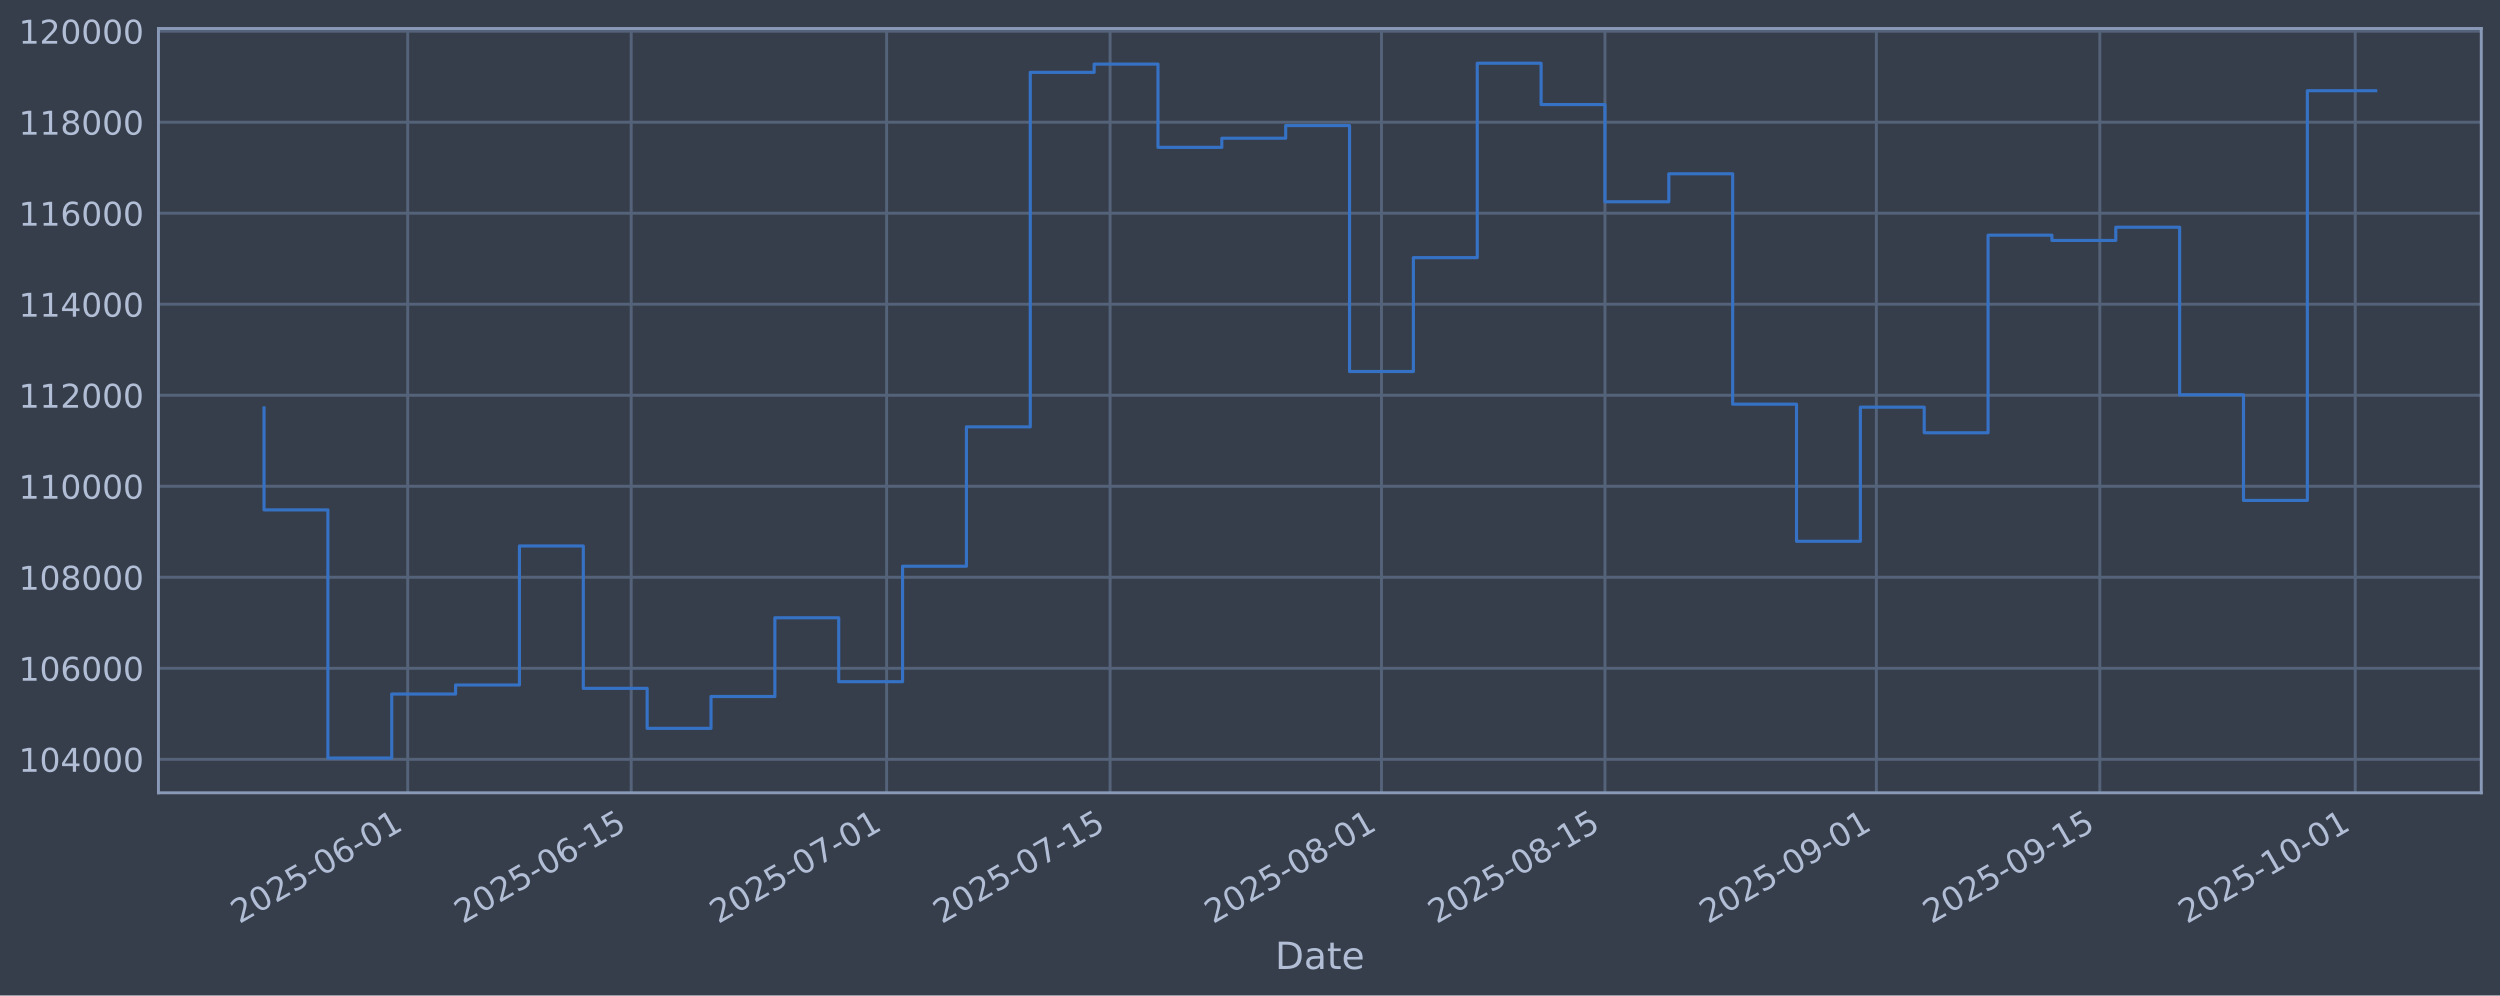
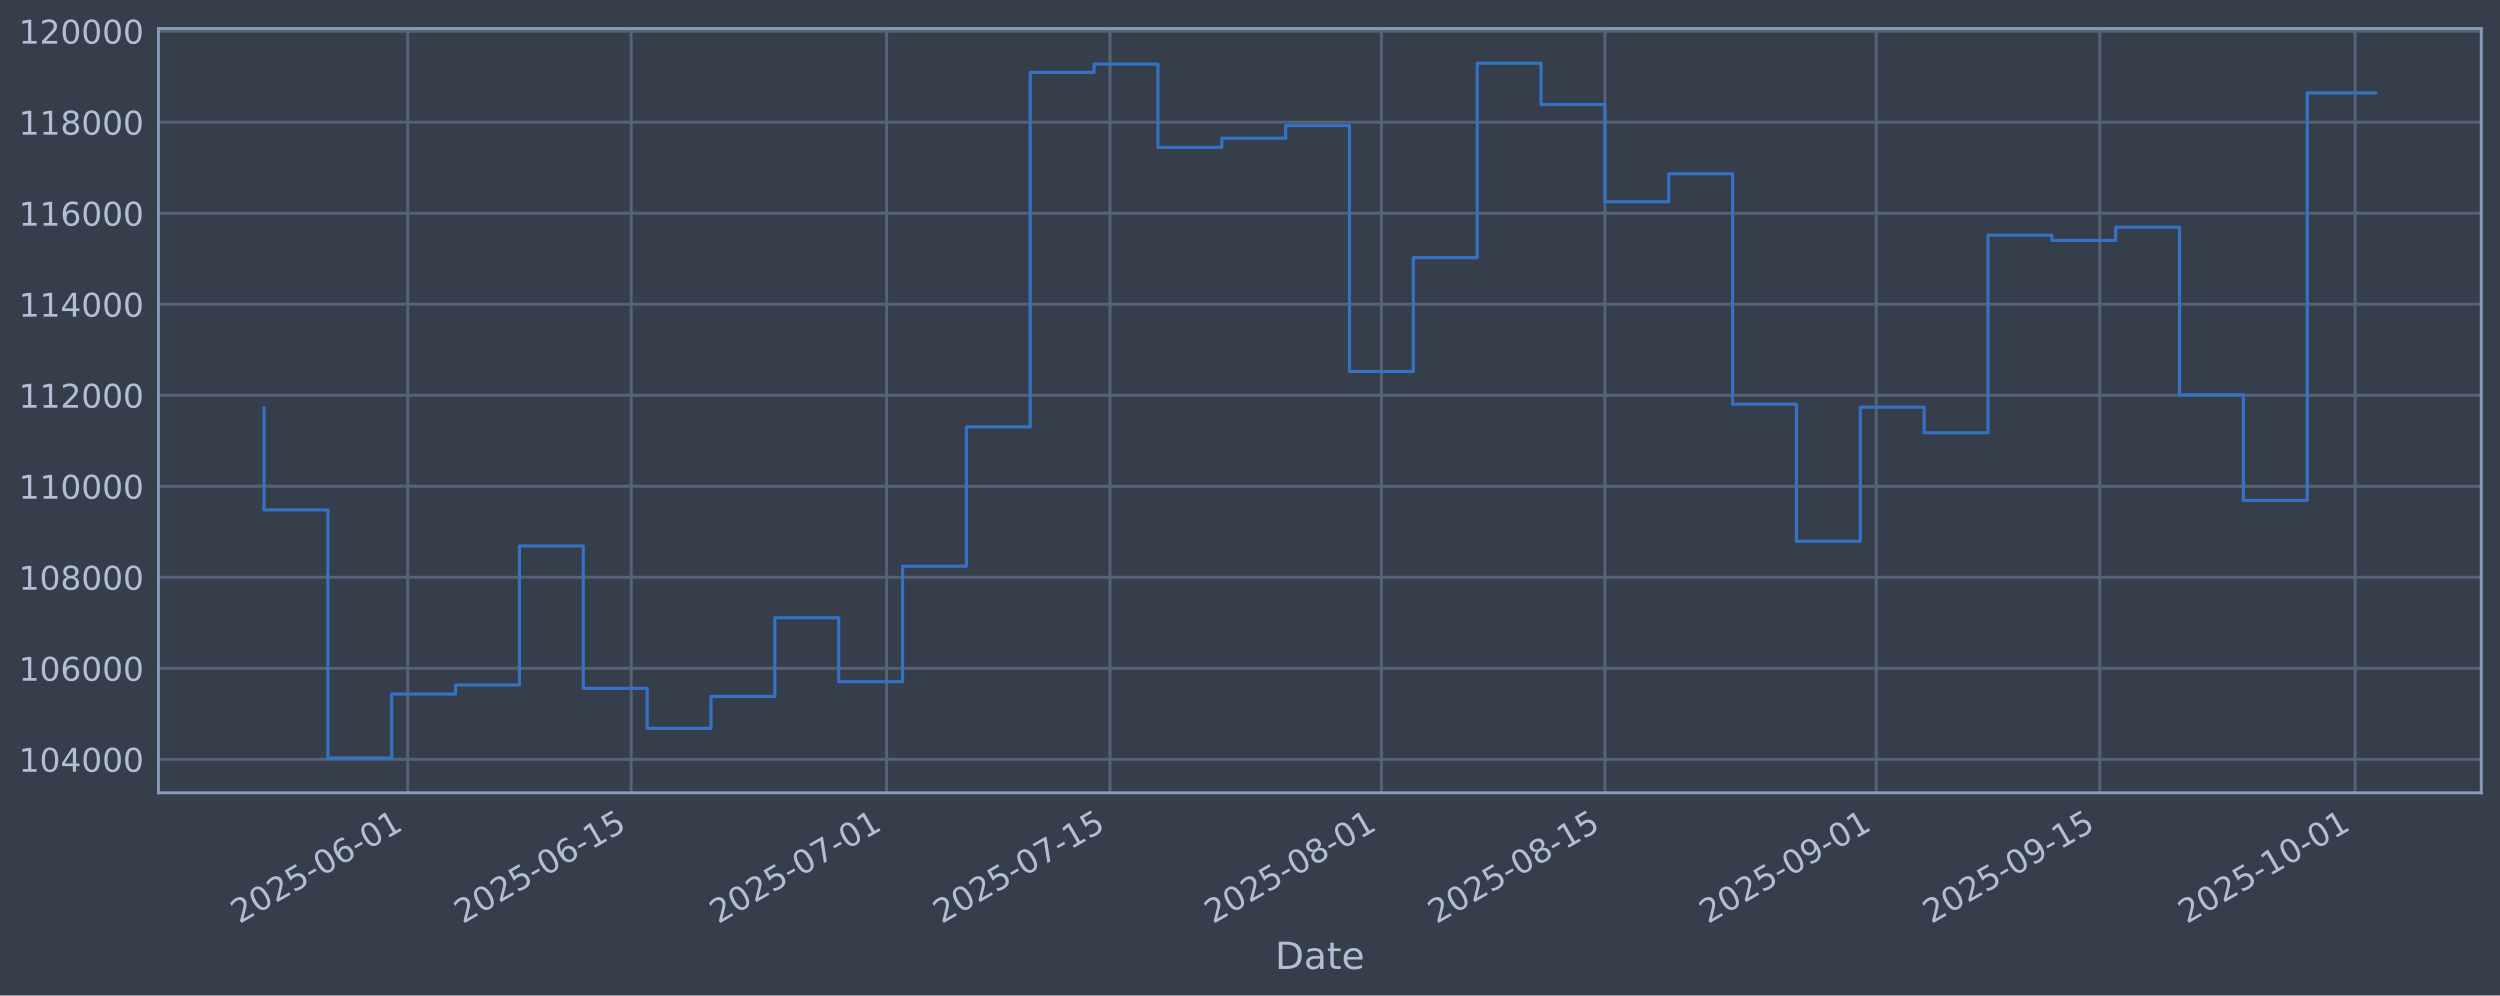
<svg xmlns="http://www.w3.org/2000/svg" xmlns:xlink="http://www.w3.org/1999/xlink" width="960.9pt" height="382.628pt" viewBox="0 0 960.9 382.628" version="1.1">
  <defs>
    <style type="text/css">*{stroke-linejoin: round; stroke-linecap: butt}</style>
  </defs>
  <g id="figure_1">
    <g id="patch_1">
      <path d="M 0 382.628  L 960.9 382.628  L 960.9 0  L 0 0  z " style="fill: #373e4b" />
    </g>
    <g id="axes_1">
      <g id="patch_2">
        <path d="M 60.901 304.718  L 953.701 304.718  L 953.701 10.958  L 60.901 10.958  z " style="fill: #373e4b" />
      </g>
      <g id="matplotlib.axis_1">
        <g id="xtick_1">
          <g id="line2d_1">
-             <path d="M 156.704 304.718  L 156.704 10.958  " clip-path="url(#pfcd2ec28c0)" style="fill: none; stroke: #546379; stroke-width: 1.12; stroke-linecap: square" />
+             <path d="M 156.701 304.718  L 156.701 10.958  " clip-path="url(#p32be8b9940)" style="fill: none; stroke: #546379; stroke-width: 1.12; stroke-linecap: square" />
          </g>
          <g id="line2d_2" />
          <g id="text_1">
-             <g style="fill: #b1bed6" transform="translate(91.97809 355.2226) rotate(-30) scale(0.126 -0.126)">
+             <g style="fill: #b1bed6" transform="translate(91.97546 355.2226) rotate(-30) scale(0.126 -0.126)">
              <defs>
                <path id="DejaVuSans-32" d="M 1228 531  L 3431 531  L 3431 0  L 469 0  L 469 531  Q 828 903 1448 1529  Q 2069 2156 2228 2338  Q 2531 2678 2651 2914  Q 2772 3150 2772 3378  Q 2772 3750 2511 3984  Q 2250 4219 1831 4219  Q 1534 4219 1204 4116  Q 875 4013 500 3803  L 500 4441  Q 881 4594 1212 4672  Q 1544 4750 1819 4750  Q 2544 4750 2975 4387  Q 3406 4025 3406 3419  Q 3406 3131 3298 2873  Q 3191 2616 2906 2266  Q 2828 2175 2409 1742  Q 1991 1309 1228 531  z " transform="scale(0.015625)" />
                <path id="DejaVuSans-30" d="M 2034 4250  Q 1547 4250 1301 3770  Q 1056 3291 1056 2328  Q 1056 1369 1301 889  Q 1547 409 2034 409  Q 2525 409 2770 889  Q 3016 1369 3016 2328  Q 3016 3291 2770 3770  Q 2525 4250 2034 4250  z M 2034 4750  Q 2819 4750 3233 4129  Q 3647 3509 3647 2328  Q 3647 1150 3233 529  Q 2819 -91 2034 -91  Q 1250 -91 836 529  Q 422 1150 422 2328  Q 422 3509 836 4129  Q 1250 4750 2034 4750  z " transform="scale(0.015625)" />
                <path id="DejaVuSans-35" d="M 691 4666  L 3169 4666  L 3169 4134  L 1269 4134  L 1269 2991  Q 1406 3038 1543 3061  Q 1681 3084 1819 3084  Q 2600 3084 3056 2656  Q 3513 2228 3513 1497  Q 3513 744 3044 326  Q 2575 -91 1722 -91  Q 1428 -91 1123 -41  Q 819 9 494 109  L 494 744  Q 775 591 1075 516  Q 1375 441 1709 441  Q 2250 441 2565 725  Q 2881 1009 2881 1497  Q 2881 1984 2565 2268  Q 2250 2553 1709 2553  Q 1456 2553 1204 2497  Q 953 2441 691 2322  L 691 4666  z " transform="scale(0.015625)" />
                <path id="DejaVuSans-2d" d="M 313 2009  L 1997 2009  L 1997 1497  L 313 1497  L 313 2009  z " transform="scale(0.015625)" />
                <path id="DejaVuSans-36" d="M 2113 2584  Q 1688 2584 1439 2293  Q 1191 2003 1191 1497  Q 1191 994 1439 701  Q 1688 409 2113 409  Q 2538 409 2786 701  Q 3034 994 3034 1497  Q 3034 2003 2786 2293  Q 2538 2584 2113 2584  z M 3366 4563  L 3366 3988  Q 3128 4100 2886 4159  Q 2644 4219 2406 4219  Q 1781 4219 1451 3797  Q 1122 3375 1075 2522  Q 1259 2794 1537 2939  Q 1816 3084 2150 3084  Q 2853 3084 3261 2657  Q 3669 2231 3669 1497  Q 3669 778 3244 343  Q 2819 -91 2113 -91  Q 1303 -91 875 529  Q 447 1150 447 2328  Q 447 3434 972 4092  Q 1497 4750 2381 4750  Q 2619 4750 2861 4703  Q 3103 4656 3366 4563  z " transform="scale(0.015625)" />
                <path id="DejaVuSans-31" d="M 794 531  L 1825 531  L 1825 4091  L 703 3866  L 703 4441  L 1819 4666  L 2450 4666  L 2450 531  L 3481 531  L 3481 0  L 794 0  L 794 531  z " transform="scale(0.015625)" />
              </defs>
              <use xlink:href="#DejaVuSans-32" />
              <use xlink:href="#DejaVuSans-30" transform="translate(63.62305 0)" />
              <use xlink:href="#DejaVuSans-32" transform="translate(127.2461 0)" />
              <use xlink:href="#DejaVuSans-35" transform="translate(190.8691 0)" />
              <use xlink:href="#DejaVuSans-2d" transform="translate(254.4922 0)" />
              <use xlink:href="#DejaVuSans-30" transform="translate(290.5762 0)" />
              <use xlink:href="#DejaVuSans-36" transform="translate(354.1992 0)" />
              <use xlink:href="#DejaVuSans-2d" transform="translate(417.8223 0)" />
              <use xlink:href="#DejaVuSans-30" transform="translate(453.9062 0)" />
              <use xlink:href="#DejaVuSans-31" transform="translate(517.5293 0)" />
            </g>
          </g>
        </g>
        <g id="xtick_2">
          <g id="line2d_3">
-             <path d="M 242.603 304.718  L 242.603 10.958  " clip-path="url(#pfcd2ec28c0)" style="fill: none; stroke: #546379; stroke-width: 1.12; stroke-linecap: square" />
+             <path d="M 242.597 304.718  L 242.597 10.958  " clip-path="url(#p32be8b9940)" style="fill: none; stroke: #546379; stroke-width: 1.12; stroke-linecap: square" />
          </g>
          <g id="line2d_4" />
          <g id="text_2">
-             <g style="fill: #b1bed6" transform="translate(177.8779 355.2226) rotate(-30) scale(0.126 -0.126)">
+             <g style="fill: #b1bed6" transform="translate(177.8711 355.2226) rotate(-30) scale(0.126 -0.126)">
              <use xlink:href="#DejaVuSans-32" />
              <use xlink:href="#DejaVuSans-30" transform="translate(63.62305 0)" />
              <use xlink:href="#DejaVuSans-32" transform="translate(127.2461 0)" />
              <use xlink:href="#DejaVuSans-35" transform="translate(190.8691 0)" />
              <use xlink:href="#DejaVuSans-2d" transform="translate(254.4922 0)" />
              <use xlink:href="#DejaVuSans-30" transform="translate(290.5762 0)" />
              <use xlink:href="#DejaVuSans-36" transform="translate(354.1992 0)" />
              <use xlink:href="#DejaVuSans-2d" transform="translate(417.8223 0)" />
              <use xlink:href="#DejaVuSans-31" transform="translate(453.9062 0)" />
              <use xlink:href="#DejaVuSans-35" transform="translate(517.5293 0)" />
            </g>
          </g>
        </g>
        <g id="xtick_3">
          <g id="line2d_5">
-             <path d="M 340.775 304.718  L 340.775 10.958  " clip-path="url(#pfcd2ec28c0)" style="fill: none; stroke: #546379; stroke-width: 1.12; stroke-linecap: square" />
+             <path d="M 340.763 304.718  L 340.763 10.958  " clip-path="url(#p32be8b9940)" style="fill: none; stroke: #546379; stroke-width: 1.12; stroke-linecap: square" />
          </g>
          <g id="line2d_6" />
          <g id="text_3">
-             <g style="fill: #b1bed6" transform="translate(276.049 355.2226) rotate(-30) scale(0.126 -0.126)">
+             <g style="fill: #b1bed6" transform="translate(276.0376 355.2226) rotate(-30) scale(0.126 -0.126)">
              <defs>
                <path id="DejaVuSans-37" d="M 525 4666  L 3525 4666  L 3525 4397  L 1831 0  L 1172 0  L 2766 4134  L 525 4134  L 525 4666  z " transform="scale(0.015625)" />
              </defs>
              <use xlink:href="#DejaVuSans-32" />
              <use xlink:href="#DejaVuSans-30" transform="translate(63.62305 0)" />
              <use xlink:href="#DejaVuSans-32" transform="translate(127.2461 0)" />
              <use xlink:href="#DejaVuSans-35" transform="translate(190.8691 0)" />
              <use xlink:href="#DejaVuSans-2d" transform="translate(254.4922 0)" />
              <use xlink:href="#DejaVuSans-30" transform="translate(290.5762 0)" />
              <use xlink:href="#DejaVuSans-37" transform="translate(354.1992 0)" />
              <use xlink:href="#DejaVuSans-2d" transform="translate(417.8223 0)" />
              <use xlink:href="#DejaVuSans-30" transform="translate(453.9062 0)" />
              <use xlink:href="#DejaVuSans-31" transform="translate(517.5293 0)" />
            </g>
          </g>
        </g>
        <g id="xtick_4">
          <g id="line2d_7">
-             <path d="M 426.674 304.718  L 426.674 10.958  " clip-path="url(#pfcd2ec28c0)" style="fill: none; stroke: #546379; stroke-width: 1.12; stroke-linecap: square" />
+             <path d="M 426.659 304.718  L 426.659 10.958  " clip-path="url(#p32be8b9940)" style="fill: none; stroke: #546379; stroke-width: 1.12; stroke-linecap: square" />
          </g>
          <g id="line2d_8" />
          <g id="text_4">
-             <g style="fill: #b1bed6" transform="translate(361.9488 355.2226) rotate(-30) scale(0.126 -0.126)">
+             <g style="fill: #b1bed6" transform="translate(361.9333 355.2226) rotate(-30) scale(0.126 -0.126)">
              <use xlink:href="#DejaVuSans-32" />
              <use xlink:href="#DejaVuSans-30" transform="translate(63.62305 0)" />
              <use xlink:href="#DejaVuSans-32" transform="translate(127.2461 0)" />
              <use xlink:href="#DejaVuSans-35" transform="translate(190.8691 0)" />
              <use xlink:href="#DejaVuSans-2d" transform="translate(254.4922 0)" />
              <use xlink:href="#DejaVuSans-30" transform="translate(290.5762 0)" />
              <use xlink:href="#DejaVuSans-37" transform="translate(354.1992 0)" />
              <use xlink:href="#DejaVuSans-2d" transform="translate(417.8223 0)" />
              <use xlink:href="#DejaVuSans-31" transform="translate(453.9062 0)" />
              <use xlink:href="#DejaVuSans-35" transform="translate(517.5293 0)" />
            </g>
          </g>
        </g>
        <g id="xtick_5">
          <g id="line2d_9">
-             <path d="M 530.981 304.718  L 530.981 10.958  " clip-path="url(#pfcd2ec28c0)" style="fill: none; stroke: #546379; stroke-width: 1.12; stroke-linecap: square" />
+             <path d="M 530.961 304.718  L 530.961 10.958  " clip-path="url(#p32be8b9940)" style="fill: none; stroke: #546379; stroke-width: 1.12; stroke-linecap: square" />
          </g>
          <g id="line2d_10" />
          <g id="text_5">
-             <g style="fill: #b1bed6" transform="translate(466.2556 355.2226) rotate(-30) scale(0.126 -0.126)">
+             <g style="fill: #b1bed6" transform="translate(466.2352 355.2226) rotate(-30) scale(0.126 -0.126)">
              <defs>
                <path id="DejaVuSans-38" d="M 2034 2216  Q 1584 2216 1326 1975  Q 1069 1734 1069 1313  Q 1069 891 1326 650  Q 1584 409 2034 409  Q 2484 409 2743 651  Q 3003 894 3003 1313  Q 3003 1734 2745 1975  Q 2488 2216 2034 2216  z M 1403 2484  Q 997 2584 770 2862  Q 544 3141 544 3541  Q 544 4100 942 4425  Q 1341 4750 2034 4750  Q 2731 4750 3128 4425  Q 3525 4100 3525 3541  Q 3525 3141 3298 2862  Q 3072 2584 2669 2484  Q 3125 2378 3379 2068  Q 3634 1759 3634 1313  Q 3634 634 3220 271  Q 2806 -91 2034 -91  Q 1263 -91 848 271  Q 434 634 434 1313  Q 434 1759 690 2068  Q 947 2378 1403 2484  z M 1172 3481  Q 1172 3119 1398 2916  Q 1625 2713 2034 2713  Q 2441 2713 2670 2916  Q 2900 3119 2900 3481  Q 2900 3844 2670 4047  Q 2441 4250 2034 4250  Q 1625 4250 1398 4047  Q 1172 3844 1172 3481  z " transform="scale(0.015625)" />
              </defs>
              <use xlink:href="#DejaVuSans-32" />
              <use xlink:href="#DejaVuSans-30" transform="translate(63.62305 0)" />
              <use xlink:href="#DejaVuSans-32" transform="translate(127.2461 0)" />
              <use xlink:href="#DejaVuSans-35" transform="translate(190.8691 0)" />
              <use xlink:href="#DejaVuSans-2d" transform="translate(254.4922 0)" />
              <use xlink:href="#DejaVuSans-30" transform="translate(290.5762 0)" />
              <use xlink:href="#DejaVuSans-38" transform="translate(354.1992 0)" />
              <use xlink:href="#DejaVuSans-2d" transform="translate(417.8223 0)" />
              <use xlink:href="#DejaVuSans-30" transform="translate(453.9062 0)" />
              <use xlink:href="#DejaVuSans-31" transform="translate(517.5293 0)" />
            </g>
          </g>
        </g>
        <g id="xtick_6">
          <g id="line2d_11">
-             <path d="M 616.881 304.718  L 616.881 10.958  " clip-path="url(#pfcd2ec28c0)" style="fill: none; stroke: #546379; stroke-width: 1.12; stroke-linecap: square" />
+             <path d="M 616.856 304.718  L 616.856 10.958  " clip-path="url(#p32be8b9940)" style="fill: none; stroke: #546379; stroke-width: 1.12; stroke-linecap: square" />
          </g>
          <g id="line2d_12" />
          <g id="text_6">
-             <g style="fill: #b1bed6" transform="translate(552.1554 355.2226) rotate(-30) scale(0.126 -0.126)">
+             <g style="fill: #b1bed6" transform="translate(552.1309 355.2226) rotate(-30) scale(0.126 -0.126)">
              <use xlink:href="#DejaVuSans-32" />
              <use xlink:href="#DejaVuSans-30" transform="translate(63.62305 0)" />
              <use xlink:href="#DejaVuSans-32" transform="translate(127.2461 0)" />
              <use xlink:href="#DejaVuSans-35" transform="translate(190.8691 0)" />
              <use xlink:href="#DejaVuSans-2d" transform="translate(254.4922 0)" />
              <use xlink:href="#DejaVuSans-30" transform="translate(290.5762 0)" />
              <use xlink:href="#DejaVuSans-38" transform="translate(354.1992 0)" />
              <use xlink:href="#DejaVuSans-2d" transform="translate(417.8223 0)" />
              <use xlink:href="#DejaVuSans-31" transform="translate(453.9062 0)" />
              <use xlink:href="#DejaVuSans-35" transform="translate(517.5293 0)" />
            </g>
          </g>
        </g>
        <g id="xtick_7">
          <g id="line2d_13">
-             <path d="M 721.188 304.718  L 721.188 10.958  " clip-path="url(#pfcd2ec28c0)" style="fill: none; stroke: #546379; stroke-width: 1.12; stroke-linecap: square" />
+             <path d="M 721.158 304.718  L 721.158 10.958  " clip-path="url(#p32be8b9940)" style="fill: none; stroke: #546379; stroke-width: 1.12; stroke-linecap: square" />
          </g>
          <g id="line2d_14" />
          <g id="text_7">
-             <g style="fill: #b1bed6" transform="translate(656.4623 355.2226) rotate(-30) scale(0.126 -0.126)">
+             <g style="fill: #b1bed6" transform="translate(656.4328 355.2226) rotate(-30) scale(0.126 -0.126)">
              <defs>
                <path id="DejaVuSans-39" d="M 703 97  L 703 672  Q 941 559 1184 500  Q 1428 441 1663 441  Q 2288 441 2617 861  Q 2947 1281 2994 2138  Q 2813 1869 2534 1725  Q 2256 1581 1919 1581  Q 1219 1581 811 2004  Q 403 2428 403 3163  Q 403 3881 828 4315  Q 1253 4750 1959 4750  Q 2769 4750 3195 4129  Q 3622 3509 3622 2328  Q 3622 1225 3098 567  Q 2575 -91 1691 -91  Q 1453 -91 1209 -44  Q 966 3 703 97  z M 1959 2075  Q 2384 2075 2632 2365  Q 2881 2656 2881 3163  Q 2881 3666 2632 3958  Q 2384 4250 1959 4250  Q 1534 4250 1286 3958  Q 1038 3666 1038 3163  Q 1038 2656 1286 2365  Q 1534 2075 1959 2075  z " transform="scale(0.015625)" />
              </defs>
              <use xlink:href="#DejaVuSans-32" />
              <use xlink:href="#DejaVuSans-30" transform="translate(63.62305 0)" />
              <use xlink:href="#DejaVuSans-32" transform="translate(127.2461 0)" />
              <use xlink:href="#DejaVuSans-35" transform="translate(190.8691 0)" />
              <use xlink:href="#DejaVuSans-2d" transform="translate(254.4922 0)" />
              <use xlink:href="#DejaVuSans-30" transform="translate(290.5762 0)" />
              <use xlink:href="#DejaVuSans-39" transform="translate(354.1992 0)" />
              <use xlink:href="#DejaVuSans-2d" transform="translate(417.8223 0)" />
              <use xlink:href="#DejaVuSans-30" transform="translate(453.9062 0)" />
              <use xlink:href="#DejaVuSans-31" transform="translate(517.5293 0)" />
            </g>
          </g>
        </g>
        <g id="xtick_8">
          <g id="line2d_15">
-             <path d="M 807.088 304.718  L 807.088 10.958  " clip-path="url(#pfcd2ec28c0)" style="fill: none; stroke: #546379; stroke-width: 1.12; stroke-linecap: square" />
+             <path d="M 807.054 304.718  L 807.054 10.958  " clip-path="url(#p32be8b9940)" style="fill: none; stroke: #546379; stroke-width: 1.12; stroke-linecap: square" />
          </g>
          <g id="line2d_16" />
          <g id="text_8">
-             <g style="fill: #b1bed6" transform="translate(742.362 355.2226) rotate(-30) scale(0.126 -0.126)">
+             <g style="fill: #b1bed6" transform="translate(742.3285 355.2226) rotate(-30) scale(0.126 -0.126)">
              <use xlink:href="#DejaVuSans-32" />
              <use xlink:href="#DejaVuSans-30" transform="translate(63.62305 0)" />
              <use xlink:href="#DejaVuSans-32" transform="translate(127.2461 0)" />
              <use xlink:href="#DejaVuSans-35" transform="translate(190.8691 0)" />
              <use xlink:href="#DejaVuSans-2d" transform="translate(254.4922 0)" />
              <use xlink:href="#DejaVuSans-30" transform="translate(290.5762 0)" />
              <use xlink:href="#DejaVuSans-39" transform="translate(354.1992 0)" />
              <use xlink:href="#DejaVuSans-2d" transform="translate(417.8223 0)" />
              <use xlink:href="#DejaVuSans-31" transform="translate(453.9062 0)" />
              <use xlink:href="#DejaVuSans-35" transform="translate(517.5293 0)" />
            </g>
          </g>
        </g>
        <g id="xtick_9">
          <g id="line2d_17">
-             <path d="M 905.259 304.718  L 905.259 10.958  " clip-path="url(#pfcd2ec28c0)" style="fill: none; stroke: #546379; stroke-width: 1.12; stroke-linecap: square" />
+             <path d="M 905.22 304.718  L 905.22 10.958  " clip-path="url(#p32be8b9940)" style="fill: none; stroke: #546379; stroke-width: 1.12; stroke-linecap: square" />
          </g>
          <g id="line2d_18" />
          <g id="text_9">
-             <g style="fill: #b1bed6" transform="translate(840.5332 355.2226) rotate(-30) scale(0.126 -0.126)">
+             <g style="fill: #b1bed6" transform="translate(840.495 355.2226) rotate(-30) scale(0.126 -0.126)">
              <use xlink:href="#DejaVuSans-32" />
              <use xlink:href="#DejaVuSans-30" transform="translate(63.62305 0)" />
              <use xlink:href="#DejaVuSans-32" transform="translate(127.2461 0)" />
              <use xlink:href="#DejaVuSans-35" transform="translate(190.8691 0)" />
              <use xlink:href="#DejaVuSans-2d" transform="translate(254.4922 0)" />
              <use xlink:href="#DejaVuSans-31" transform="translate(290.5762 0)" />
              <use xlink:href="#DejaVuSans-30" transform="translate(354.1992 0)" />
              <use xlink:href="#DejaVuSans-2d" transform="translate(417.8223 0)" />
              <use xlink:href="#DejaVuSans-30" transform="translate(453.9062 0)" />
              <use xlink:href="#DejaVuSans-31" transform="translate(517.5293 0)" />
            </g>
          </g>
        </g>
        <g id="text_10">
          <g style="fill: #b1bed6" transform="translate(490.0914 372.4337) scale(0.144 -0.144)">
            <defs>
              <path id="DejaVuSans-44" d="M 1259 4147  L 1259 519  L 2022 519  Q 2988 519 3436 956  Q 3884 1394 3884 2338  Q 3884 3275 3436 3711  Q 2988 4147 2022 4147  L 1259 4147  z M 628 4666  L 1925 4666  Q 3281 4666 3915 4102  Q 4550 3538 4550 2338  Q 4550 1131 3912 565  Q 3275 0 1925 0  L 628 0  L 628 4666  z " transform="scale(0.015625)" />
              <path id="DejaVuSans-61" d="M 2194 1759  Q 1497 1759 1228 1600  Q 959 1441 959 1056  Q 959 750 1161 570  Q 1363 391 1709 391  Q 2188 391 2477 730  Q 2766 1069 2766 1631  L 2766 1759  L 2194 1759  z M 3341 1997  L 3341 0  L 2766 0  L 2766 531  Q 2569 213 2275 61  Q 1981 -91 1556 -91  Q 1019 -91 701 211  Q 384 513 384 1019  Q 384 1609 779 1909  Q 1175 2209 1959 2209  L 2766 2209  L 2766 2266  Q 2766 2663 2505 2880  Q 2244 3097 1772 3097  Q 1472 3097 1187 3025  Q 903 2953 641 2809  L 641 3341  Q 956 3463 1253 3523  Q 1550 3584 1831 3584  Q 2591 3584 2966 3190  Q 3341 2797 3341 1997  z " transform="scale(0.015625)" />
              <path id="DejaVuSans-74" d="M 1172 4494  L 1172 3500  L 2356 3500  L 2356 3053  L 1172 3053  L 1172 1153  Q 1172 725 1289 603  Q 1406 481 1766 481  L 2356 481  L 2356 0  L 1766 0  Q 1100 0 847 248  Q 594 497 594 1153  L 594 3053  L 172 3053  L 172 3500  L 594 3500  L 594 4494  L 1172 4494  z " transform="scale(0.015625)" />
              <path id="DejaVuSans-65" d="M 3597 1894  L 3597 1613  L 953 1613  Q 991 1019 1311 708  Q 1631 397 2203 397  Q 2534 397 2845 478  Q 3156 559 3463 722  L 3463 178  Q 3153 47 2828 -22  Q 2503 -91 2169 -91  Q 1331 -91 842 396  Q 353 884 353 1716  Q 353 2575 817 3079  Q 1281 3584 2069 3584  Q 2775 3584 3186 3129  Q 3597 2675 3597 1894  z M 3022 2063  Q 3016 2534 2758 2815  Q 2500 3097 2075 3097  Q 1594 3097 1305 2825  Q 1016 2553 972 2059  L 3022 2063  z " transform="scale(0.015625)" />
            </defs>
            <use xlink:href="#DejaVuSans-44" />
            <use xlink:href="#DejaVuSans-61" transform="translate(77.00195 0)" />
            <use xlink:href="#DejaVuSans-74" transform="translate(138.2812 0)" />
            <use xlink:href="#DejaVuSans-65" transform="translate(177.4902 0)" />
          </g>
        </g>
      </g>
      <g id="matplotlib.axis_2">
        <g id="ytick_1">
          <g id="line2d_19">
-             <path d="M 60.901 291.85  L 953.701 291.85  " clip-path="url(#pfcd2ec28c0)" style="fill: none; stroke: #546379; stroke-width: 1.12; stroke-linecap: square" />
+             <path d="M 60.901 291.85  L 953.701 291.85  " clip-path="url(#p32be8b9940)" style="fill: none; stroke: #546379; stroke-width: 1.12; stroke-linecap: square" />
          </g>
          <g id="line2d_20" />
          <g id="text_11">
            <g style="fill: #b1bed6" transform="translate(7.2 296.6367) scale(0.126 -0.126)">
              <defs>
                <path id="DejaVuSans-34" d="M 2419 4116  L 825 1625  L 2419 1625  L 2419 4116  z M 2253 4666  L 3047 4666  L 3047 1625  L 3713 1625  L 3713 1100  L 3047 1100  L 3047 0  L 2419 0  L 2419 1100  L 313 1100  L 313 1709  L 2253 4666  z " transform="scale(0.015625)" />
              </defs>
              <use xlink:href="#DejaVuSans-31" />
              <use xlink:href="#DejaVuSans-30" transform="translate(63.62305 0)" />
              <use xlink:href="#DejaVuSans-34" transform="translate(127.2461 0)" />
              <use xlink:href="#DejaVuSans-30" transform="translate(190.8691 0)" />
              <use xlink:href="#DejaVuSans-30" transform="translate(254.4922 0)" />
              <use xlink:href="#DejaVuSans-30" transform="translate(318.1152 0)" />
            </g>
          </g>
        </g>
        <g id="ytick_2">
          <g id="line2d_21">
-             <path d="M 60.901 256.867  L 953.701 256.867  " clip-path="url(#pfcd2ec28c0)" style="fill: none; stroke: #546379; stroke-width: 1.12; stroke-linecap: square" />
+             <path d="M 60.901 256.867  L 953.701 256.867  " clip-path="url(#p32be8b9940)" style="fill: none; stroke: #546379; stroke-width: 1.12; stroke-linecap: square" />
          </g>
          <g id="line2d_22" />
          <g id="text_12">
            <g style="fill: #b1bed6" transform="translate(7.2 261.6538) scale(0.126 -0.126)">
              <use xlink:href="#DejaVuSans-31" />
              <use xlink:href="#DejaVuSans-30" transform="translate(63.62305 0)" />
              <use xlink:href="#DejaVuSans-36" transform="translate(127.2461 0)" />
              <use xlink:href="#DejaVuSans-30" transform="translate(190.8691 0)" />
              <use xlink:href="#DejaVuSans-30" transform="translate(254.4922 0)" />
              <use xlink:href="#DejaVuSans-30" transform="translate(318.1152 0)" />
            </g>
          </g>
        </g>
        <g id="ytick_3">
          <g id="line2d_23">
-             <path d="M 60.901 221.884  L 953.701 221.884  " clip-path="url(#pfcd2ec28c0)" style="fill: none; stroke: #546379; stroke-width: 1.12; stroke-linecap: square" />
+             <path d="M 60.901 221.884  L 953.701 221.884  " clip-path="url(#p32be8b9940)" style="fill: none; stroke: #546379; stroke-width: 1.12; stroke-linecap: square" />
          </g>
          <g id="line2d_24" />
          <g id="text_13">
            <g style="fill: #b1bed6" transform="translate(7.2 226.671) scale(0.126 -0.126)">
              <use xlink:href="#DejaVuSans-31" />
              <use xlink:href="#DejaVuSans-30" transform="translate(63.62305 0)" />
              <use xlink:href="#DejaVuSans-38" transform="translate(127.2461 0)" />
              <use xlink:href="#DejaVuSans-30" transform="translate(190.8691 0)" />
              <use xlink:href="#DejaVuSans-30" transform="translate(254.4922 0)" />
              <use xlink:href="#DejaVuSans-30" transform="translate(318.1152 0)" />
            </g>
          </g>
        </g>
        <g id="ytick_4">
          <g id="line2d_25">
-             <path d="M 60.901 186.901  L 953.701 186.901  " clip-path="url(#pfcd2ec28c0)" style="fill: none; stroke: #546379; stroke-width: 1.12; stroke-linecap: square" />
+             <path d="M 60.901 186.901  L 953.701 186.901  " clip-path="url(#p32be8b9940)" style="fill: none; stroke: #546379; stroke-width: 1.12; stroke-linecap: square" />
          </g>
          <g id="line2d_26" />
          <g id="text_14">
            <g style="fill: #b1bed6" transform="translate(7.2 191.6882) scale(0.126 -0.126)">
              <use xlink:href="#DejaVuSans-31" />
              <use xlink:href="#DejaVuSans-31" transform="translate(63.62305 0)" />
              <use xlink:href="#DejaVuSans-30" transform="translate(127.2461 0)" />
              <use xlink:href="#DejaVuSans-30" transform="translate(190.8691 0)" />
              <use xlink:href="#DejaVuSans-30" transform="translate(254.4922 0)" />
              <use xlink:href="#DejaVuSans-30" transform="translate(318.1152 0)" />
            </g>
          </g>
        </g>
        <g id="ytick_5">
          <g id="line2d_27">
-             <path d="M 60.901 151.918  L 953.701 151.918  " clip-path="url(#pfcd2ec28c0)" style="fill: none; stroke: #546379; stroke-width: 1.12; stroke-linecap: square" />
+             <path d="M 60.901 151.918  L 953.701 151.918  " clip-path="url(#p32be8b9940)" style="fill: none; stroke: #546379; stroke-width: 1.12; stroke-linecap: square" />
          </g>
          <g id="line2d_28" />
          <g id="text_15">
            <g style="fill: #b1bed6" transform="translate(7.2 156.7053) scale(0.126 -0.126)">
              <use xlink:href="#DejaVuSans-31" />
              <use xlink:href="#DejaVuSans-31" transform="translate(63.62305 0)" />
              <use xlink:href="#DejaVuSans-32" transform="translate(127.2461 0)" />
              <use xlink:href="#DejaVuSans-30" transform="translate(190.8691 0)" />
              <use xlink:href="#DejaVuSans-30" transform="translate(254.4922 0)" />
              <use xlink:href="#DejaVuSans-30" transform="translate(318.1152 0)" />
            </g>
          </g>
        </g>
        <g id="ytick_6">
          <g id="line2d_29">
-             <path d="M 60.901 116.936  L 953.701 116.936  " clip-path="url(#pfcd2ec28c0)" style="fill: none; stroke: #546379; stroke-width: 1.12; stroke-linecap: square" />
+             <path d="M 60.901 116.936  L 953.701 116.936  " clip-path="url(#p32be8b9940)" style="fill: none; stroke: #546379; stroke-width: 1.12; stroke-linecap: square" />
          </g>
          <g id="line2d_30" />
          <g id="text_16">
            <g style="fill: #b1bed6" transform="translate(7.2 121.7225) scale(0.126 -0.126)">
              <use xlink:href="#DejaVuSans-31" />
              <use xlink:href="#DejaVuSans-31" transform="translate(63.62305 0)" />
              <use xlink:href="#DejaVuSans-34" transform="translate(127.2461 0)" />
              <use xlink:href="#DejaVuSans-30" transform="translate(190.8691 0)" />
              <use xlink:href="#DejaVuSans-30" transform="translate(254.4922 0)" />
              <use xlink:href="#DejaVuSans-30" transform="translate(318.1152 0)" />
            </g>
          </g>
        </g>
        <g id="ytick_7">
          <g id="line2d_31">
-             <path d="M 60.901 81.953  L 953.701 81.953  " clip-path="url(#pfcd2ec28c0)" style="fill: none; stroke: #546379; stroke-width: 1.12; stroke-linecap: square" />
+             <path d="M 60.901 81.953  L 953.701 81.953  " clip-path="url(#p32be8b9940)" style="fill: none; stroke: #546379; stroke-width: 1.12; stroke-linecap: square" />
          </g>
          <g id="line2d_32" />
          <g id="text_17">
            <g style="fill: #b1bed6" transform="translate(7.2 86.73969) scale(0.126 -0.126)">
              <use xlink:href="#DejaVuSans-31" />
              <use xlink:href="#DejaVuSans-31" transform="translate(63.62305 0)" />
              <use xlink:href="#DejaVuSans-36" transform="translate(127.2461 0)" />
              <use xlink:href="#DejaVuSans-30" transform="translate(190.8691 0)" />
              <use xlink:href="#DejaVuSans-30" transform="translate(254.4922 0)" />
              <use xlink:href="#DejaVuSans-30" transform="translate(318.1152 0)" />
            </g>
          </g>
        </g>
        <g id="ytick_8">
          <g id="line2d_33">
-             <path d="M 60.901 46.97  L 953.701 46.97  " clip-path="url(#pfcd2ec28c0)" style="fill: none; stroke: #546379; stroke-width: 1.12; stroke-linecap: square" />
+             <path d="M 60.901 46.97  L 953.701 46.97  " clip-path="url(#p32be8b9940)" style="fill: none; stroke: #546379; stroke-width: 1.12; stroke-linecap: square" />
          </g>
          <g id="line2d_34" />
          <g id="text_18">
            <g style="fill: #b1bed6" transform="translate(7.2 51.75686) scale(0.126 -0.126)">
              <use xlink:href="#DejaVuSans-31" />
              <use xlink:href="#DejaVuSans-31" transform="translate(63.62305 0)" />
              <use xlink:href="#DejaVuSans-38" transform="translate(127.2461 0)" />
              <use xlink:href="#DejaVuSans-30" transform="translate(190.8691 0)" />
              <use xlink:href="#DejaVuSans-30" transform="translate(254.4922 0)" />
              <use xlink:href="#DejaVuSans-30" transform="translate(318.1152 0)" />
            </g>
          </g>
        </g>
        <g id="ytick_9">
          <g id="line2d_35">
-             <path d="M 60.901 11.987  L 953.701 11.987  " clip-path="url(#pfcd2ec28c0)" style="fill: none; stroke: #546379; stroke-width: 1.12; stroke-linecap: square" />
+             <path d="M 60.901 11.987  L 953.701 11.987  " clip-path="url(#p32be8b9940)" style="fill: none; stroke: #546379; stroke-width: 1.12; stroke-linecap: square" />
          </g>
          <g id="line2d_36" />
          <g id="text_19">
            <g style="fill: #b1bed6" transform="translate(7.2 16.77403) scale(0.126 -0.126)">
              <use xlink:href="#DejaVuSans-31" />
              <use xlink:href="#DejaVuSans-32" transform="translate(63.62305 0)" />
              <use xlink:href="#DejaVuSans-30" transform="translate(127.2461 0)" />
              <use xlink:href="#DejaVuSans-30" transform="translate(190.8691 0)" />
              <use xlink:href="#DejaVuSans-30" transform="translate(254.4922 0)" />
              <use xlink:href="#DejaVuSans-30" transform="translate(318.1152 0)" />
            </g>
          </g>
        </g>
      </g>
      <g id="line2d_37">
-         <path d="M 101.482 156.778  L 101.482 195.974  L 126.025 195.974  L 126.025 291.366  L 150.568 291.366  L 150.568 266.759  L 175.111 266.759  L 175.111 263.286  L 199.653 263.286  L 199.653 209.841  L 224.196 209.841  L 224.196 264.586  L 248.739 264.586  L 248.739 279.95  L 273.282 279.95  L 273.282 267.706  L 297.825 267.706  L 297.825 237.446  L 322.367 237.446  L 322.367 262.012  L 346.91 262.012  L 346.91 217.631  L 371.453 217.631  L 371.453 164.07  L 395.996 164.07  L 395.996 27.81  L 420.539 27.81  L 420.539 24.636  L 445.081 24.636  L 445.081 56.646  L 469.624 56.646  L 469.624 53.121  L 494.167 53.121  L 494.167 48.272  L 518.71 48.272  L 518.71 142.793  L 543.253 142.793  L 543.253 99.016  L 567.795 99.016  L 567.795 24.311  L 592.338 24.311  L 592.338 40.185  L 616.881 40.185  L 616.881 77.56  L 641.424 77.56  L 641.424 66.788  L 665.966 66.788  L 665.966 155.356  L 690.509 155.356  L 690.509 208.052  L 715.052 208.052  L 715.052 156.509  L 739.595 156.509  L 739.595 166.341  L 764.138 166.341  L 764.138 90.389  L 788.68 90.389  L 788.68 92.406  L 813.223 92.406  L 813.223 87.351  L 837.766 87.351  L 837.766 151.739  L 862.309 151.739  L 862.309 192.344  L 886.852 192.344  L 886.852 34.869  L 913.119 34.869  " clip-path="url(#pfcd2ec28c0)" style="fill: none; stroke: #3572c6; stroke-width: 1.2; stroke-linecap: square" />
+         <path d="M 101.482 156.778  L 101.482 195.974  L 126.024 195.974  L 126.024 291.366  L 150.566 291.366  L 150.566 266.759  L 175.107 266.759  L 175.107 263.286  L 199.649 263.286  L 199.649 209.841  L 224.19 209.841  L 224.19 264.586  L 248.732 264.586  L 248.732 279.95  L 273.274 279.95  L 273.274 267.706  L 297.815 267.706  L 297.815 237.446  L 322.357 237.446  L 322.357 262.012  L 346.899 262.012  L 346.899 217.631  L 371.44 217.631  L 371.44 164.07  L 395.982 164.07  L 395.982 27.81  L 420.523 27.81  L 420.523 24.636  L 445.065 24.636  L 445.065 56.646  L 469.607 56.646  L 469.607 53.121  L 494.148 53.121  L 494.148 48.272  L 518.69 48.272  L 518.69 142.793  L 543.232 142.793  L 543.232 99.016  L 567.773 99.016  L 567.773 24.311  L 592.315 24.311  L 592.315 40.185  L 616.856 40.185  L 616.856 77.56  L 641.398 77.56  L 641.398 66.788  L 665.94 66.788  L 665.94 155.356  L 690.481 155.356  L 690.481 208.052  L 715.023 208.052  L 715.023 156.509  L 739.565 156.509  L 739.565 166.341  L 764.106 166.341  L 764.106 90.389  L 788.648 90.389  L 788.648 92.406  L 813.189 92.406  L 813.189 87.351  L 837.731 87.351  L 837.731 151.739  L 862.273 151.739  L 862.273 192.344  L 886.814 192.344  L 886.814 35.709  L 913.119 35.709  " clip-path="url(#p32be8b9940)" style="fill: none; stroke: #3572c6; stroke-width: 1.2; stroke-linecap: square" />
      </g>
      <g id="patch_3">
        <path d="M 60.901 304.718  L 60.901 10.958  " style="fill: none; stroke: #899ab8; stroke-width: 1.12; stroke-linejoin: miter; stroke-linecap: square" />
      </g>
      <g id="patch_4">
        <path d="M 953.701 304.718  L 953.701 10.958  " style="fill: none; stroke: #899ab8; stroke-width: 1.12; stroke-linejoin: miter; stroke-linecap: square" />
      </g>
      <g id="patch_5">
        <path d="M 60.901 304.718  L 953.701 304.718  " style="fill: none; stroke: #899ab8; stroke-width: 1.12; stroke-linejoin: miter; stroke-linecap: square" />
      </g>
      <g id="patch_6">
        <path d="M 60.901 10.958  L 953.701 10.958  " style="fill: none; stroke: #899ab8; stroke-width: 1.12; stroke-linejoin: miter; stroke-linecap: square" />
      </g>
    </g>
  </g>
  <defs>
-     <clipPath id="pfcd2ec28c0">
+     <clipPath id="p32be8b9940">
      <rect x="60.901" y="10.958" width="892.8" height="293.76" />
    </clipPath>
  </defs>
</svg>
